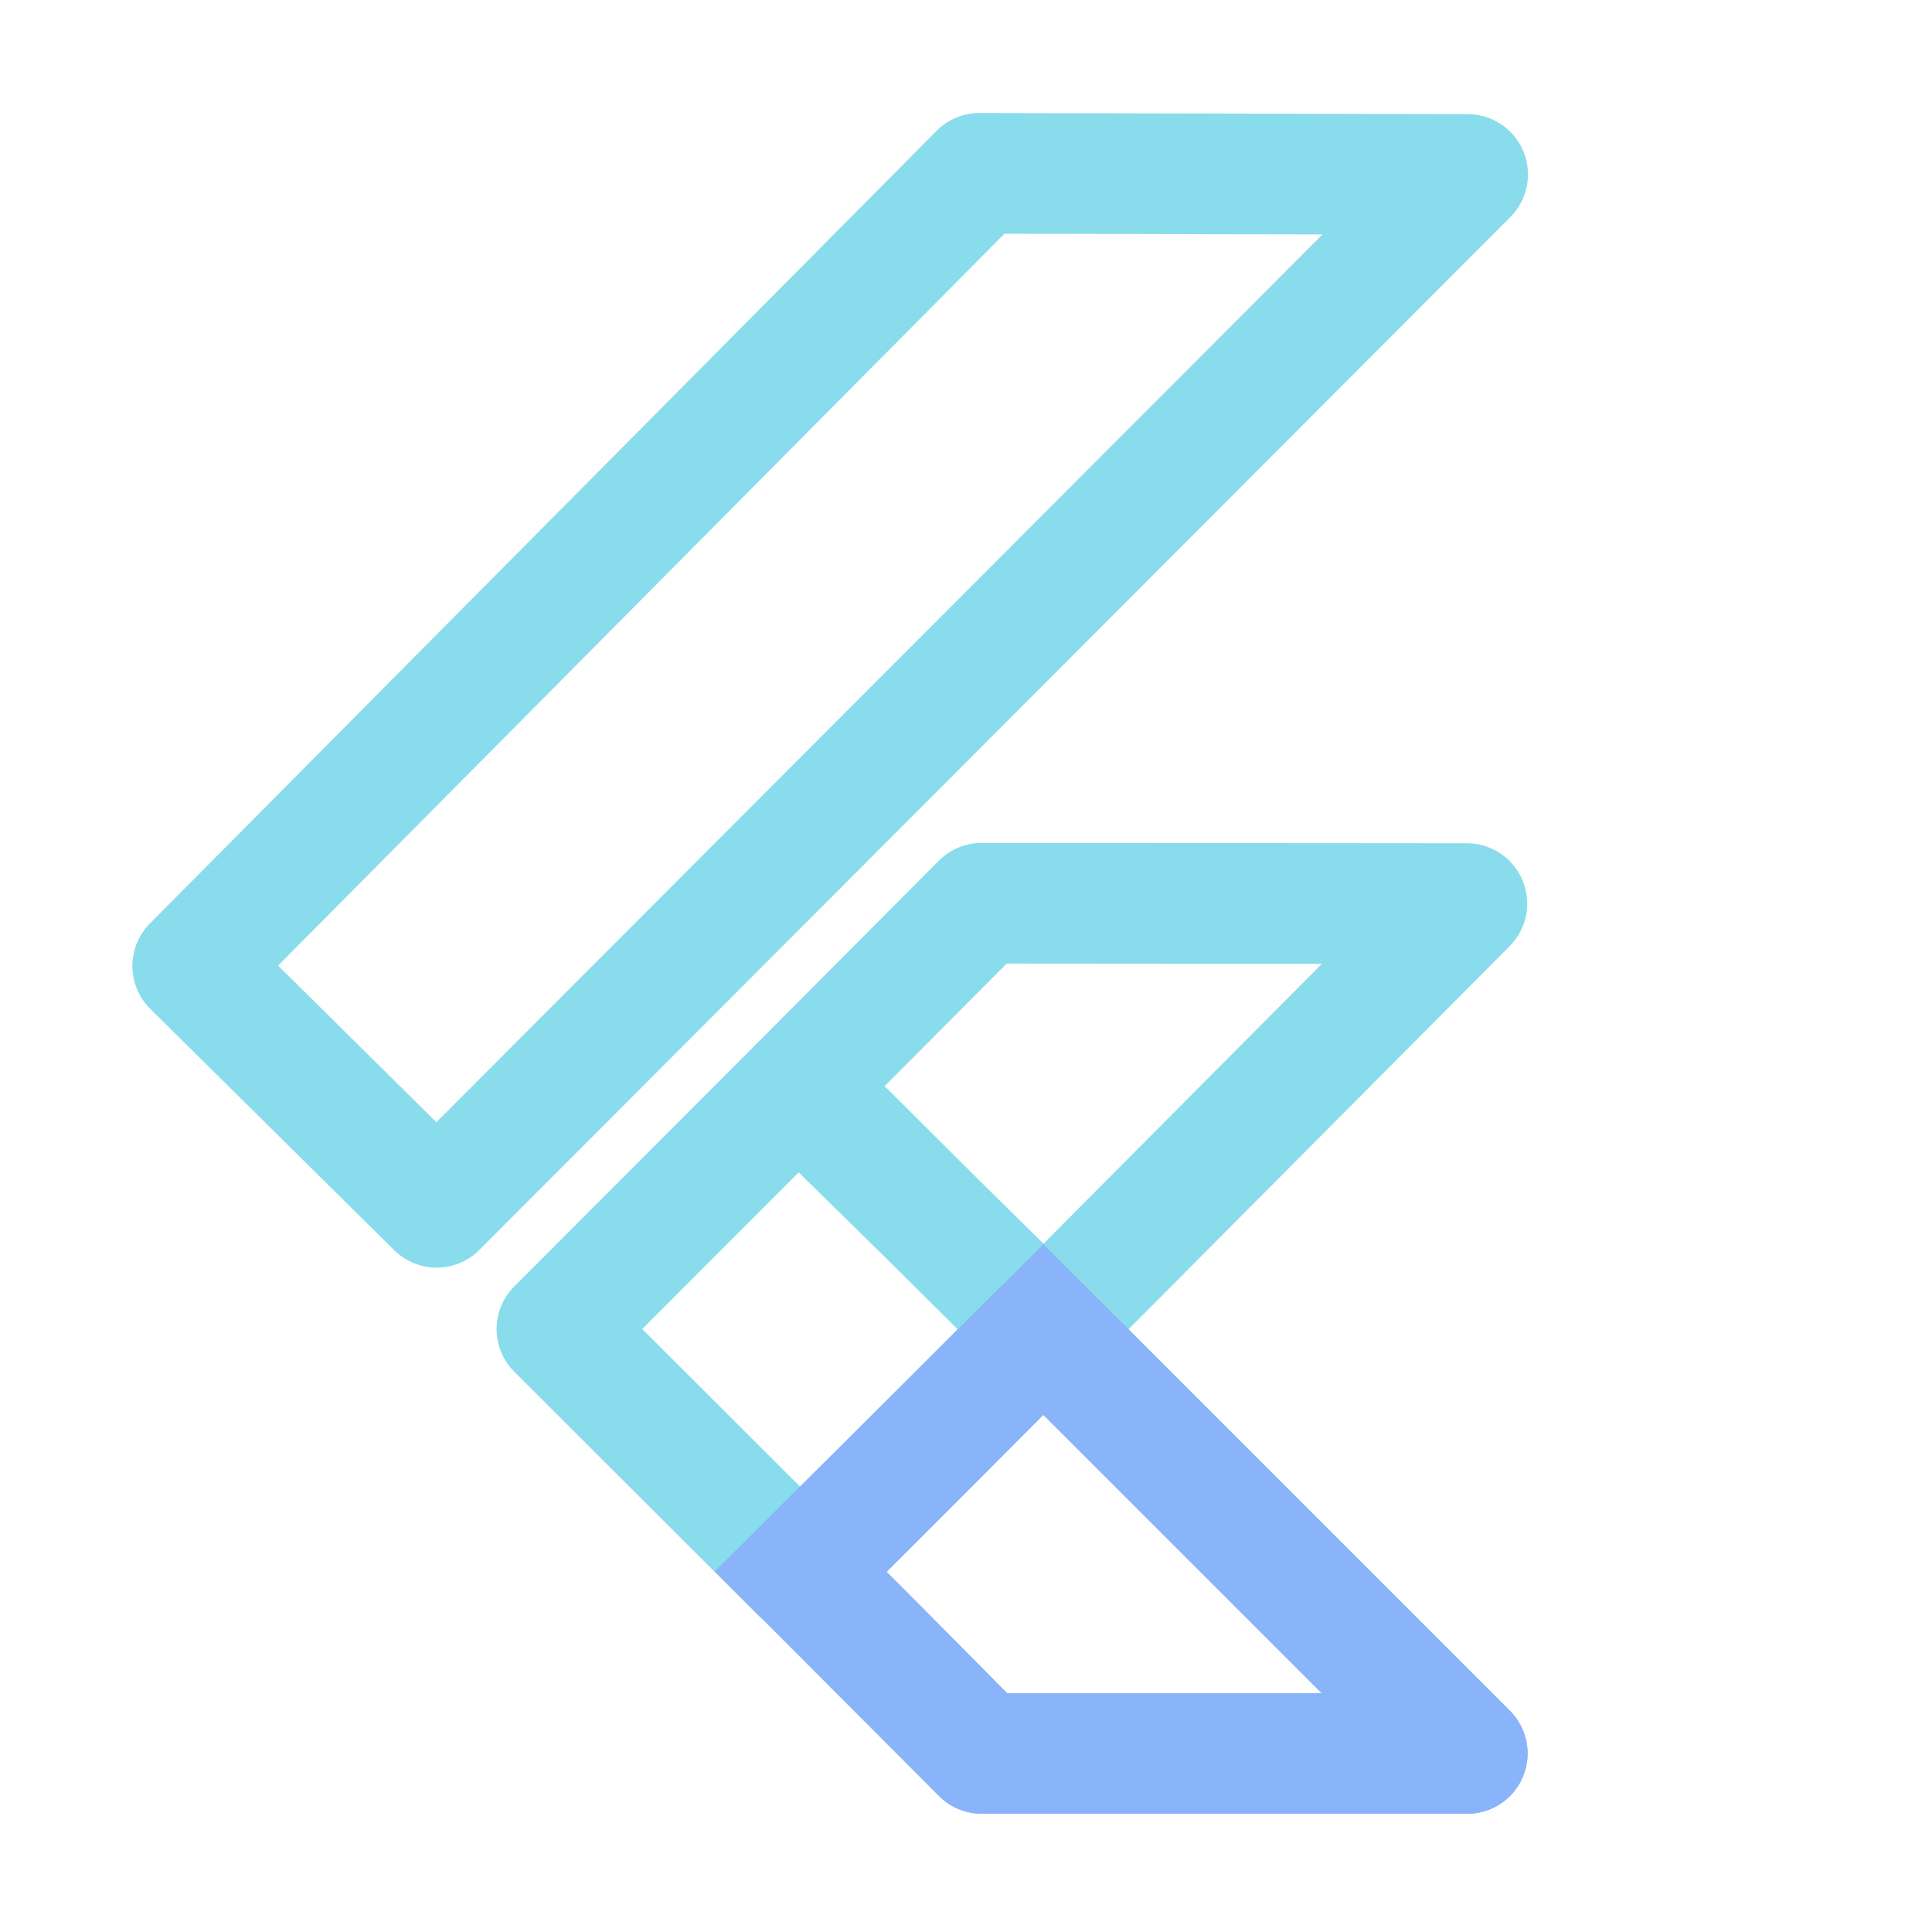
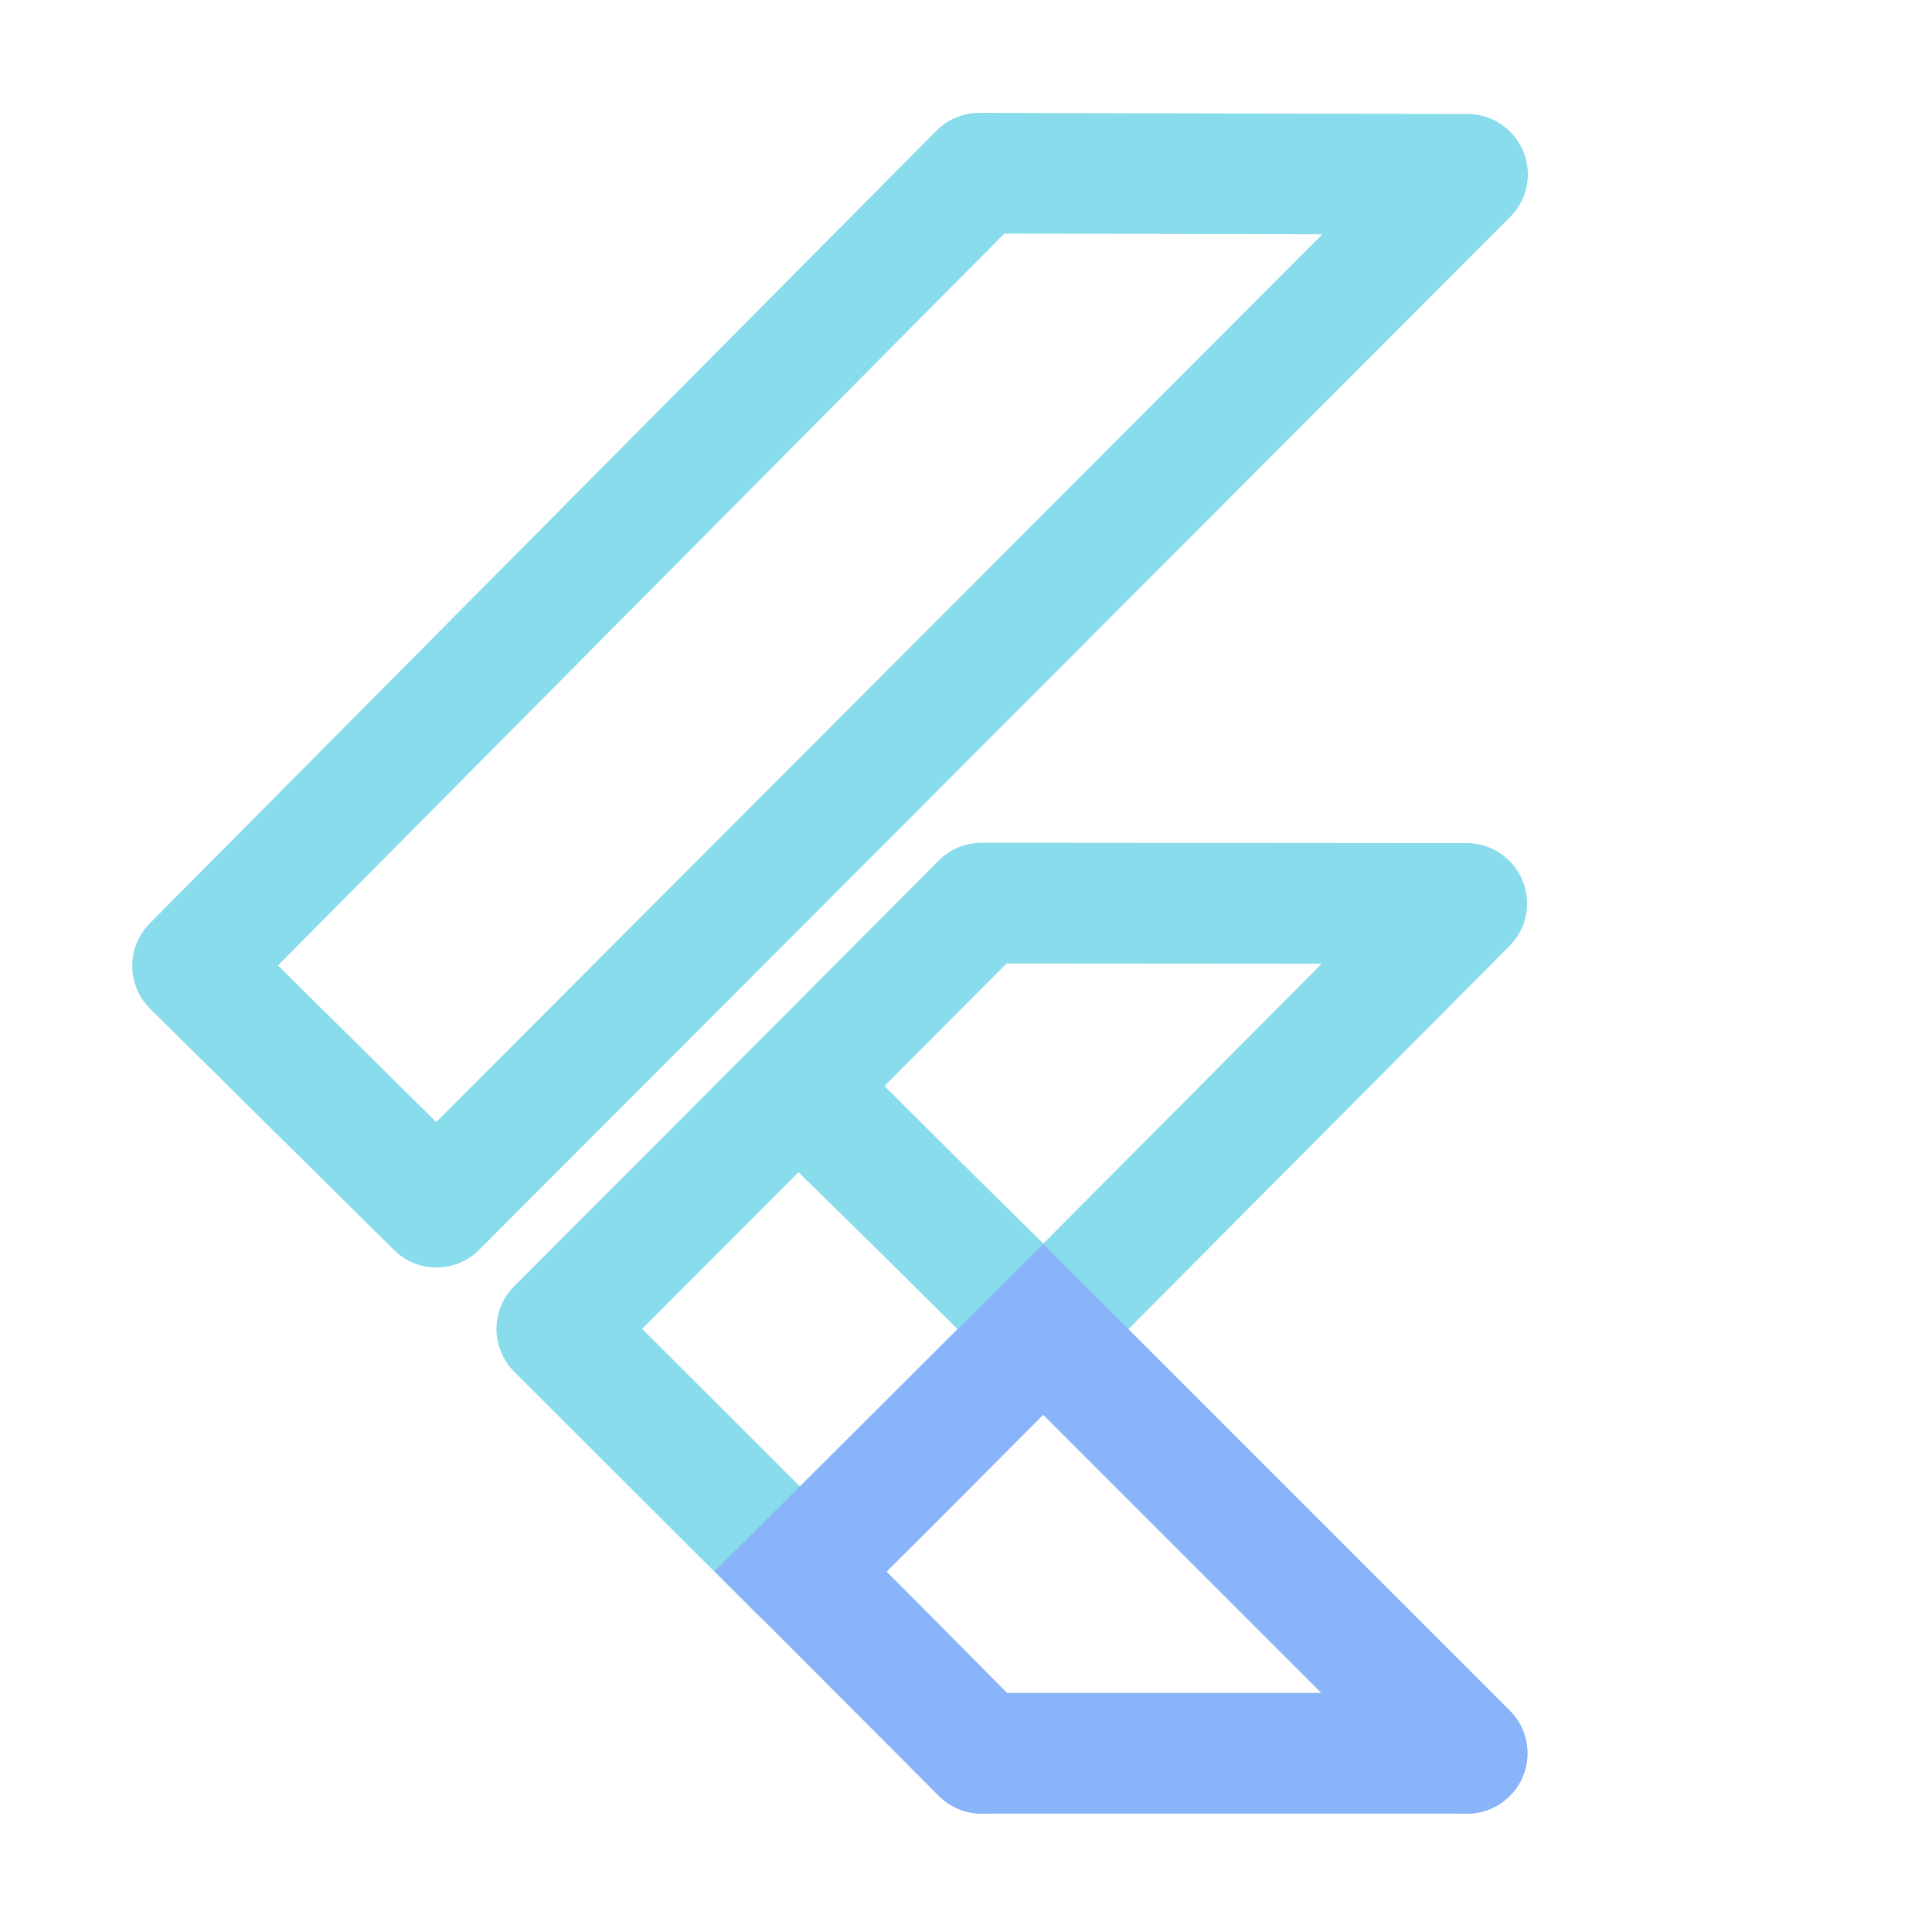
- <svg xmlns="http://www.w3.org/2000/svg" width="16" height="16" viewBox="0 0 4.233 4.233" version="1.1" id="svg1">
-   <defs id="defs1">
-     <style id="style1">.cls-1{fill:none;}.cls-2{clip-path:url(#clip-path);}.cls-3{isolation:isolate;opacity:0.2;}.cls-4{fill:#54c5f8;}.cls-5{fill:#01579b;}.cls-6{fill:url(#linear-gradient);}.cls-7{fill:#29b6f6;}.cls-8{fill:url(#radial-gradient);}</style>
-     <clipPath id="clip-path">
-       <path class="cls-1" d="M300,171.43l-100,100,100,100H185.72l-42.86-42.86h0L85.71,271.42l100-100ZM185.72,0,0,185.72l57.15,57.15L300,0Z" id="path1" />
-     </clipPath>
-     <linearGradient id="linear-gradient" x1="6254.1" y1="5576.56" x2="6424.34" y2="5406.31" gradientTransform="matrix(0.25,0,0,0.25,-1404,-1054.53)" gradientUnits="userSpaceOnUse">
-       <stop offset="0" stop-color="#1a237e" stop-opacity="0.4" id="stop1" />
-       <stop offset="1" stop-color="#1a237e" stop-opacity="0" id="stop2" />
-     </linearGradient>
-     <radialGradient id="radial-gradient" cx="5649.77" cy="4319.41" r="1817.72" gradientTransform="matrix(0.25,0,0,0.25,-1404,-1054.53)" gradientUnits="userSpaceOnUse">
-       <stop offset="0" stop-color="#fff" stop-opacity="0.1" id="stop3" />
-       <stop offset="1" stop-color="#fff" stop-opacity="0" id="stop4" />
-     </radialGradient>
-   </defs>
-   <g id="layer2" style="display:inline" transform="matrix(0.8184371,0,0,0.8184371,0.4173187,0.3773158)">
-     <path style="display:inline;fill:none;stroke:#89dceb;stroke-width:0.323;stroke-linecap:round;stroke-linejoin:round;stroke-dasharray:none;stroke-opacity:1;" d="M 2.112,0.003 0.006,2.125 0.659,2.771 3.419,0.006 Z" id="path2" />
-     <path style="display:inline;fill:none;stroke:#89dceb;stroke-width:0.323;stroke-linecap:round;stroke-linejoin:round;stroke-dasharray:none;stroke-opacity:1;" d="M 0.981,3.097 1.627,2.45 2.284,3.095 1.633,3.748 Z" id="path3" />
-     <path style="display:inline;fill:none;stroke:#89dceb;stroke-width:0.323;stroke-linecap:round;stroke-linejoin:round;stroke-dasharray:none;stroke-opacity:1;" d="M 1.63,2.447 2.283,3.098 3.417,1.958 2.118,1.957 Z" id="path4" />
-     <path style="display:inline;fill:none;stroke:#89b4fa;stroke-width:0.323;stroke-linecap:round;stroke-linejoin:round;stroke-dasharray:none;stroke-opacity:1;" d="m 2.283,3.098 c 0,0 -0.649,0.654 -0.65,0.648 -0.001,-0.006 0.486,0.487 0.486,0.487 H 3.418 Z" id="path5" />
-     <path style="fill:none;stroke:#89b4fa;stroke-width:0.323;stroke-linecap:round;stroke-linejoin:miter;stroke-dasharray:none;stroke-opacity:1;" d="M 3.418,4.233 2.283,3.098 1.632,3.746 2.118,4.233" id="path6" />
+ <svg xmlns="http://www.w3.org/2000/svg" width="16" height="16" viewBox="0 0 4.233 4.233">
+   <g fill="none" stroke-linecap="round" stroke-width=".323" transform="translate(.417 .377)scale(.81844)">
+     <path stroke="#89dceb" stroke-linejoin="round" d="M2.112.003.006 2.125.659 2.771 3.419.006ZM.981 3.097 1.627 2.45 2.284 3.095 1.633 3.748Z" />
+     <path stroke="#89dceb" stroke-linejoin="round" d="M 1.63,2.447 2.283,3.098 3.417,1.958 2.118,1.957 Z" />
+     <path stroke="#89b4fa" stroke-linejoin="round" d="m 2.283,3.098 c 0,0 -0.649,0.654 -0.65,0.648 -0.001,-0.006 0.486,0.487 0.486,0.487 H 3.418 Z" />
+     <path stroke="#89b4fa" d="M 3.418,4.233 2.283,3.098 1.632,3.746 2.118,4.233" />
  </g>
</svg>
